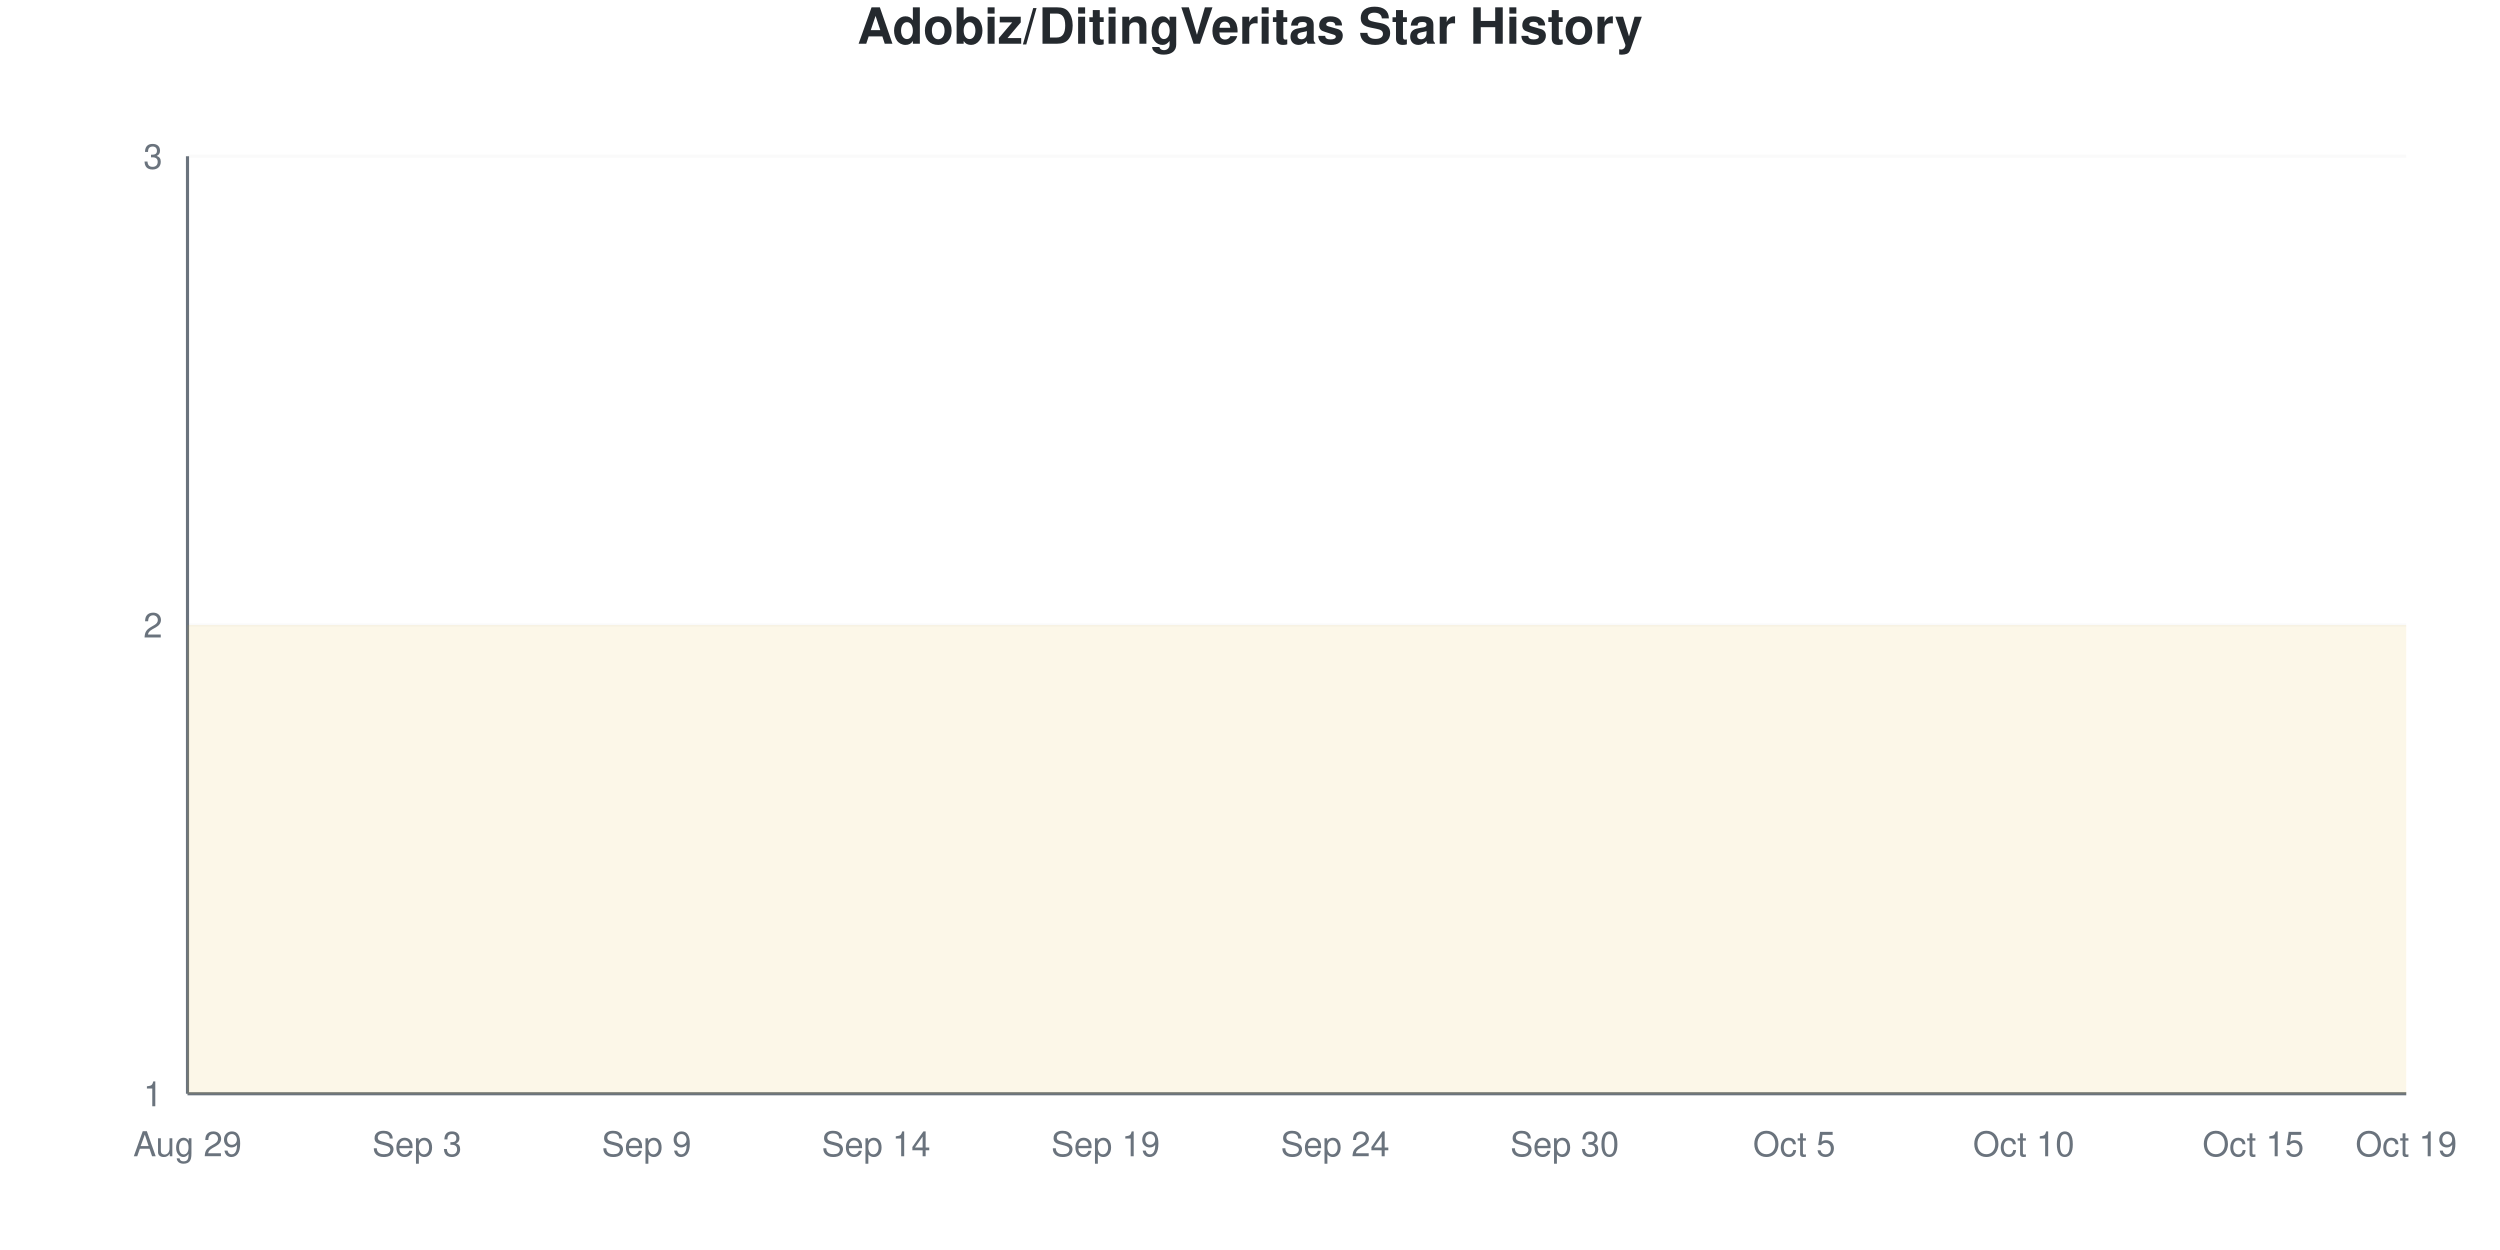
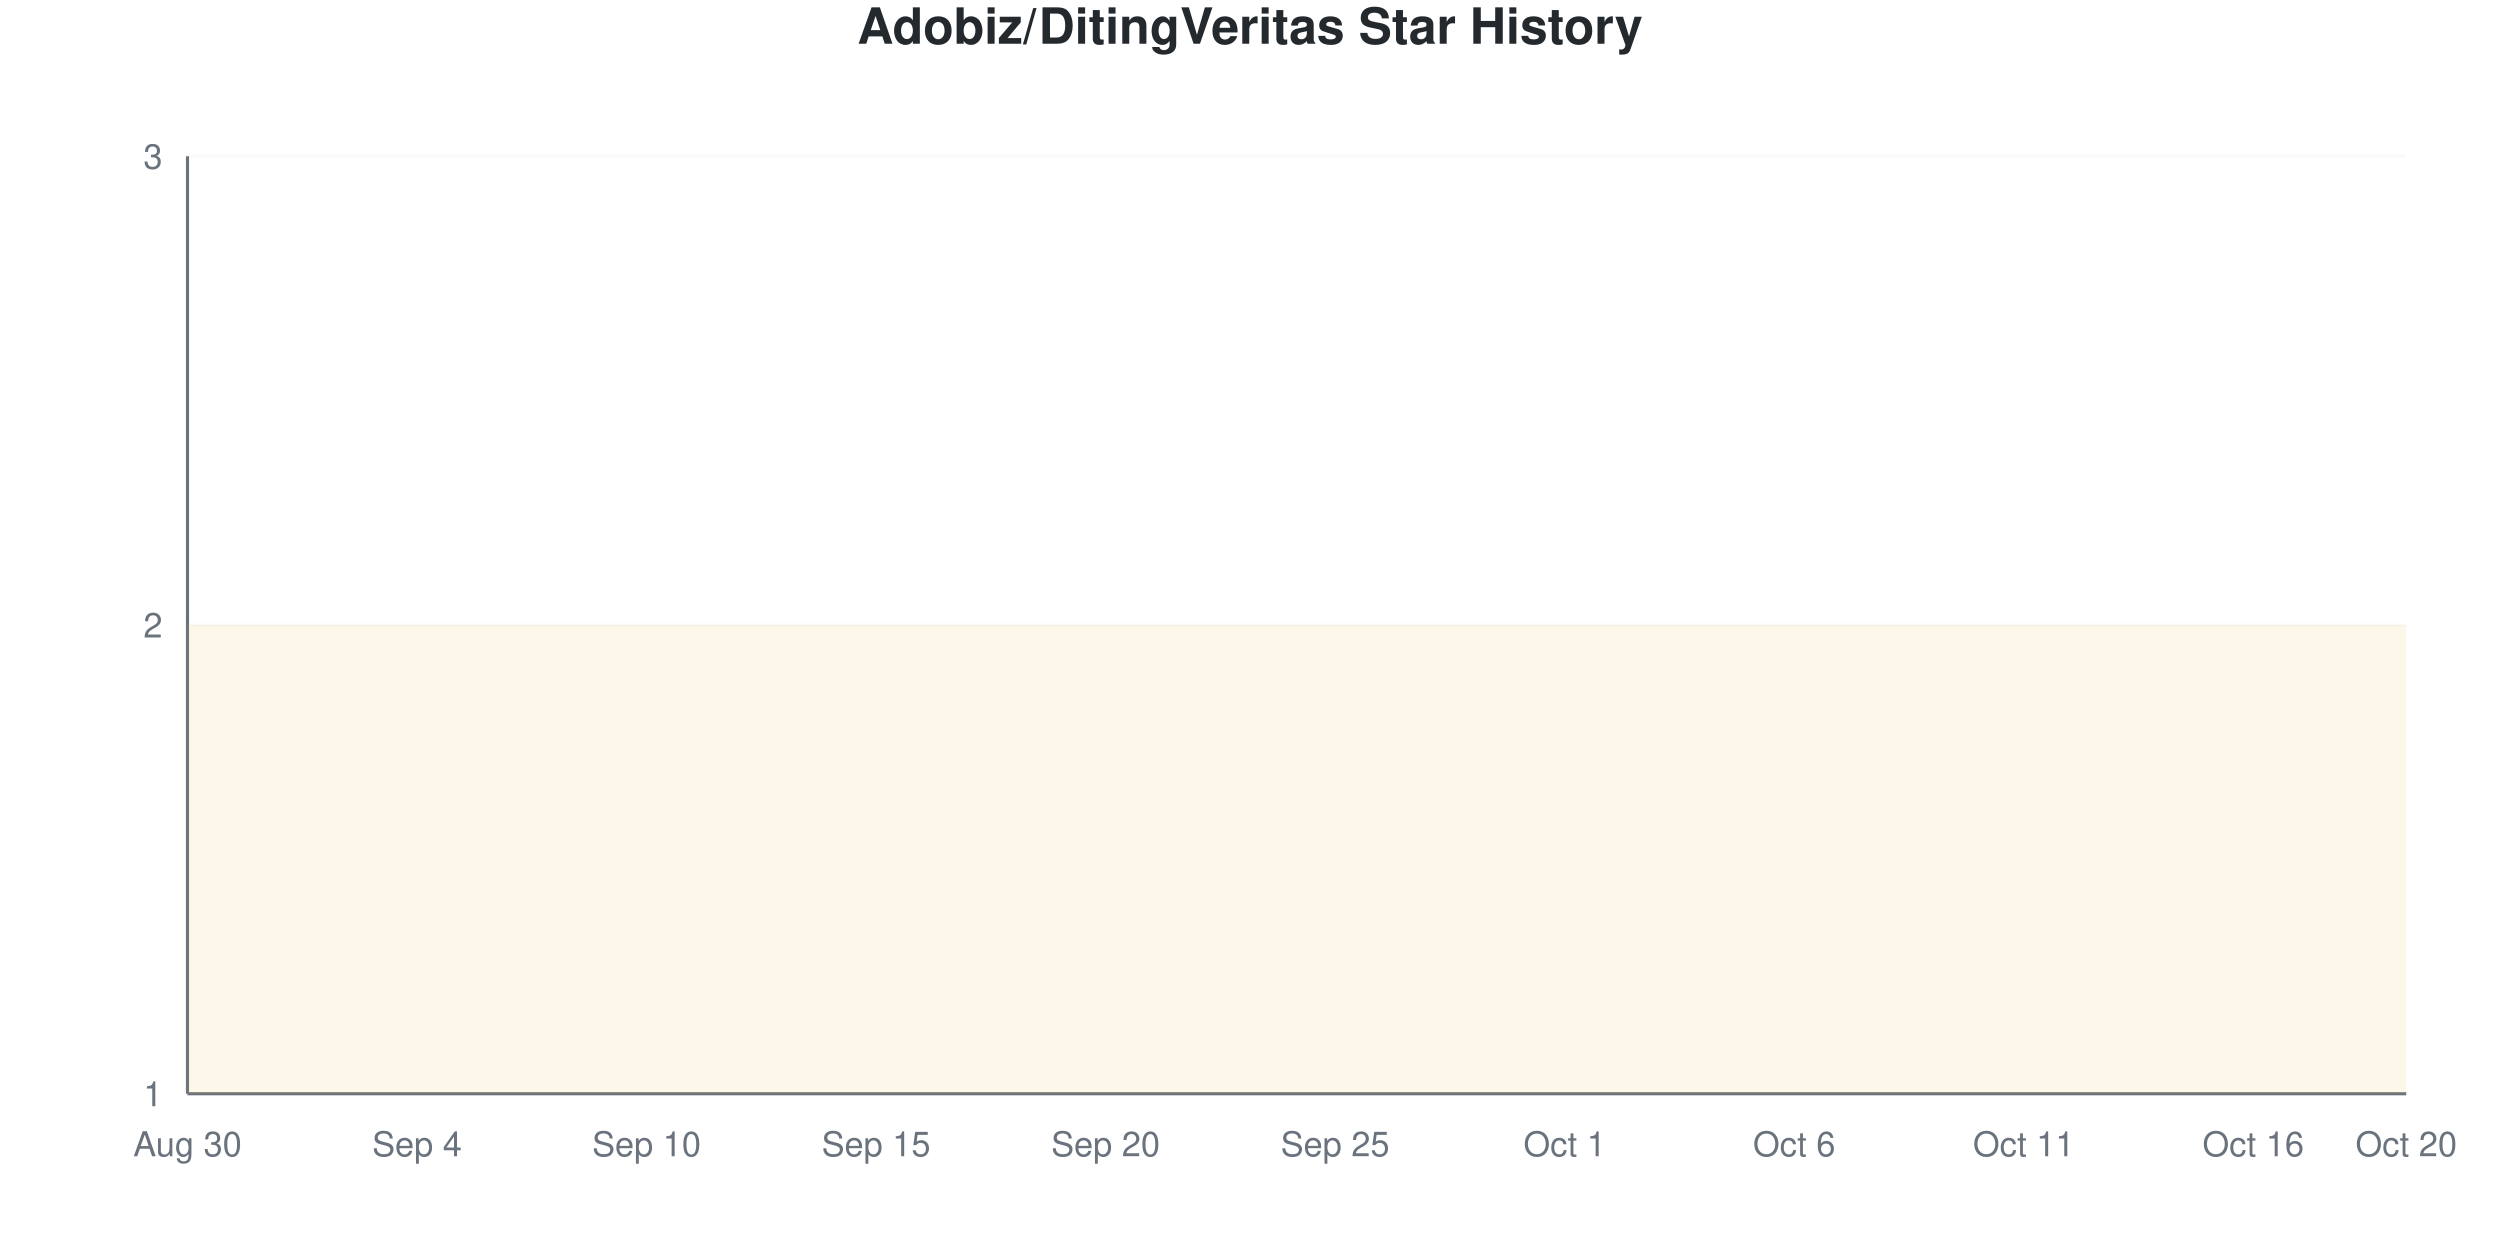
<svg xmlns="http://www.w3.org/2000/svg" viewBox="0 0 800 400" width="800" height="400">
  <style>
    @keyframes drawLine {
      to { stroke-dashoffset: 0; }
    }
    @keyframes fadeInPoint {
      from { opacity: 0; }
      to { opacity: 1; }
    }
    .data-line-0 {
      stroke-dasharray: 1290;
      stroke-dashoffset: 1290;
      animation: drawLine 2s ease-out forwards;
    }
    .data-point {
      opacity: 0;
      animation: fadeInPoint 0.5s ease-out forwards;
    }
    .chart-bg { fill: #fff; }
    .chart-text { fill: #24292e; }
    .chart-muted { fill: #6a737d; }
    .chart-grid { stroke: #eee; }
    .chart-axis { stroke: #6a737d; }
    @media (prefers-color-scheme: dark) {
      .chart-bg { fill: #0d1117; }
      .chart-text { fill: #e6edf3; }
      .chart-muted { fill: #8b949e; }
      .chart-grid { stroke: #21262d; }
      .chart-axis { stroke: #8b949e; }
    }
  </style>
  <rect width="800" height="400" class="chart-bg" />
  <text x="400" y="14" text-anchor="middle" class="chart-text" font-size="16" font-weight="bold" font-family="-apple-system, BlinkMacSystemFont, 'Segoe UI', Helvetica, Arial, sans-serif">Adobiz/DitingVeritas Star History</text>
  <g class="grid">
    <line x1="60" y1="350" x2="770" y2="350" class="chart-grid" stroke-opacity="0.3" />
    <text x="52" y="354" text-anchor="end" class="chart-muted" font-size="11" font-family="-apple-system, BlinkMacSystemFont, 'Segoe UI', Helvetica, Arial, sans-serif">1</text>
    <line x1="60" y1="200" x2="770" y2="200" class="chart-grid" stroke-opacity="0.3" />
    <text x="52" y="204" text-anchor="end" class="chart-muted" font-size="11" font-family="-apple-system, BlinkMacSystemFont, 'Segoe UI', Helvetica, Arial, sans-serif">2</text>
    <line x1="60" y1="50" x2="770" y2="50" class="chart-grid" stroke-opacity="0.3" />
    <text x="52" y="54" text-anchor="end" class="chart-muted" font-size="11" font-family="-apple-system, BlinkMacSystemFont, 'Segoe UI', Helvetica, Arial, sans-serif">3</text>
  </g>
  <g class="milestones">
    
  </g>
  <g class="x-axis">
-     <text x="60" y="370" text-anchor="middle" class="chart-muted" font-size="11" font-family="-apple-system, BlinkMacSystemFont, 'Segoe UI', Helvetica, Arial, sans-serif">Aug 29</text>
-     <text x="133.448" y="370" text-anchor="middle" class="chart-muted" font-size="11" font-family="-apple-system, BlinkMacSystemFont, 'Segoe UI', Helvetica, Arial, sans-serif">Sep 3</text>
-     <text x="206.897" y="370" text-anchor="middle" class="chart-muted" font-size="11" font-family="-apple-system, BlinkMacSystemFont, 'Segoe UI', Helvetica, Arial, sans-serif">Sep 9</text>
-     <text x="280.345" y="370" text-anchor="middle" class="chart-muted" font-size="11" font-family="-apple-system, BlinkMacSystemFont, 'Segoe UI', Helvetica, Arial, sans-serif">Sep 14</text>
-     <text x="353.793" y="370" text-anchor="middle" class="chart-muted" font-size="11" font-family="-apple-system, BlinkMacSystemFont, 'Segoe UI', Helvetica, Arial, sans-serif">Sep 19</text>
-     <text x="427.241" y="370" text-anchor="middle" class="chart-muted" font-size="11" font-family="-apple-system, BlinkMacSystemFont, 'Segoe UI', Helvetica, Arial, sans-serif">Sep 24</text>
-     <text x="500.69" y="370" text-anchor="middle" class="chart-muted" font-size="11" font-family="-apple-system, BlinkMacSystemFont, 'Segoe UI', Helvetica, Arial, sans-serif">Sep 30</text>
-     <text x="574.138" y="370" text-anchor="middle" class="chart-muted" font-size="11" font-family="-apple-system, BlinkMacSystemFont, 'Segoe UI', Helvetica, Arial, sans-serif">Oct 5</text>
-     <text x="647.586" y="370" text-anchor="middle" class="chart-muted" font-size="11" font-family="-apple-system, BlinkMacSystemFont, 'Segoe UI', Helvetica, Arial, sans-serif">Oct 10</text>
-     <text x="721.034" y="370" text-anchor="middle" class="chart-muted" font-size="11" font-family="-apple-system, BlinkMacSystemFont, 'Segoe UI', Helvetica, Arial, sans-serif">Oct 15</text>
-     <text x="770" y="370" text-anchor="middle" class="chart-muted" font-size="11" font-family="-apple-system, BlinkMacSystemFont, 'Segoe UI', Helvetica, Arial, sans-serif">Oct 19</text>
+     <text x="60" y="370" text-anchor="middle" class="chart-muted" font-size="11" font-family="-apple-system, BlinkMacSystemFont, 'Segoe UI', Helvetica, Arial, sans-serif">Aug 30</text>
+     <text x="133.448" y="370" text-anchor="middle" class="chart-muted" font-size="11" font-family="-apple-system, BlinkMacSystemFont, 'Segoe UI', Helvetica, Arial, sans-serif">Sep 4</text>
+     <text x="206.897" y="370" text-anchor="middle" class="chart-muted" font-size="11" font-family="-apple-system, BlinkMacSystemFont, 'Segoe UI', Helvetica, Arial, sans-serif">Sep 10</text>
+     <text x="280.345" y="370" text-anchor="middle" class="chart-muted" font-size="11" font-family="-apple-system, BlinkMacSystemFont, 'Segoe UI', Helvetica, Arial, sans-serif">Sep 15</text>
+     <text x="353.793" y="370" text-anchor="middle" class="chart-muted" font-size="11" font-family="-apple-system, BlinkMacSystemFont, 'Segoe UI', Helvetica, Arial, sans-serif">Sep 20</text>
+     <text x="427.241" y="370" text-anchor="middle" class="chart-muted" font-size="11" font-family="-apple-system, BlinkMacSystemFont, 'Segoe UI', Helvetica, Arial, sans-serif">Sep 25</text>
+     <text x="500.69" y="370" text-anchor="middle" class="chart-muted" font-size="11" font-family="-apple-system, BlinkMacSystemFont, 'Segoe UI', Helvetica, Arial, sans-serif">Oct 1</text>
+     <text x="574.138" y="370" text-anchor="middle" class="chart-muted" font-size="11" font-family="-apple-system, BlinkMacSystemFont, 'Segoe UI', Helvetica, Arial, sans-serif">Oct 6</text>
+     <text x="647.586" y="370" text-anchor="middle" class="chart-muted" font-size="11" font-family="-apple-system, BlinkMacSystemFont, 'Segoe UI', Helvetica, Arial, sans-serif">Oct 11</text>
+     <text x="721.034" y="370" text-anchor="middle" class="chart-muted" font-size="11" font-family="-apple-system, BlinkMacSystemFont, 'Segoe UI', Helvetica, Arial, sans-serif">Oct 16</text>
+     <text x="770" y="370" text-anchor="middle" class="chart-muted" font-size="11" font-family="-apple-system, BlinkMacSystemFont, 'Segoe UI', Helvetica, Arial, sans-serif">Oct 20</text>
  </g>
  <line x1="60" y1="50" x2="60" y2="350" class="chart-axis" stroke-width="1" />
  <line x1="60" y1="350" x2="770" y2="350" class="chart-axis" stroke-width="1" />
  <path d="M60,350 L60,200 C68.161,200 76.322,200 84.483,200 C92.644,200 100.805,200 108.966,200 C117.126,200 125.287,200 133.448,200 C141.609,200 149.77,200 157.931,200 C166.092,200 174.253,200 182.414,200 C190.575,200 198.736,200 206.897,200 C215.057,200 223.218,200 231.379,200 C239.54,200 247.701,200 255.862,200 C264.023,200 272.184,200 280.345,200 C288.506,200 296.667,200 304.828,200 C312.989,200 321.149,200 329.31,200 C337.471,200 345.632,200 353.793,200 C361.954,200 370.115,200 378.276,200 C386.437,200 394.598,200 402.759,200 C410.92,200 419.08,200 427.241,200 C435.402,200 443.563,200 451.724,200 C459.885,200 468.046,200 476.207,200 C484.368,200 492.529,200 500.69,200 C508.851,200 517.011,200 525.172,200 C533.333,200 541.494,200 549.655,200 C557.816,200 565.977,200 574.138,200 C582.299,200 590.46,200 598.621,200 C606.782,200 614.943,200 623.103,200 C631.264,200 639.425,200 647.586,200 C655.747,200 663.908,200 672.069,200 C680.23,200 688.391,200 696.552,200 C704.713,200 712.874,200 721.034,200 C729.195,200 737.356,200 745.517,200 C753.678,200 761.839,200 770,200 L770,350 L60,350 Z" fill="#dfb317" fill-opacity="0.1" />
  <path d="M60,350 L60,200 C68.161,200 76.322,200 84.483,200 C92.644,200 100.805,200 108.966,200 C117.126,200 125.287,200 133.448,200 C141.609,200 149.77,200 157.931,200 C166.092,200 174.253,200 182.414,200 C190.575,200 198.736,200 206.897,200 C215.057,200 223.218,200 231.379,200 C239.54,200 247.701,200 255.862,200 C264.023,200 272.184,200 280.345,200 C288.506,200 296.667,200 304.828,200 C312.989,200 321.149,200 329.31,200 C337.471,200 345.632,200 353.793,200 C361.954,200 370.115,200 378.276,200 C386.437,200 394.598,200 402.759,200 C410.92,200 419.08,200 427.241,200 C435.402,200 443.563,200 451.724,200 C459.885,200 468.046,200 476.207,200 C484.368,200 492.529,200 500.69,200 C508.851,200 517.011,200 525.172,200 C533.333,200 541.494,200 549.655,200 C557.816,200 565.977,200 574.138,200 C582.299,200 590.46,200 598.621,200 C606.782,200 614.943,200 623.103,200 C631.264,200 639.425,200 647.586,200 C655.747,200 663.908,200 672.069,200 C680.23,200 688.391,200 696.552,200 C704.713,200 712.874,200 721.034,200 C729.195,200 737.356,200 745.517,200 C753.678,200 761.839,200 770,200" fill="none" stroke="#dfb317" stroke-width="2.5" class="data-line-0" />
  <g class="points">
    <circle cx="60" cy="200" r="4" fill="#dfb317" class="data-point" style="animation-delay: 1.50s" />
    <circle cx="84.483" cy="200" r="4" fill="#dfb317" class="data-point" style="animation-delay: 1.55s" />
    <circle cx="108.966" cy="200" r="4" fill="#dfb317" class="data-point" style="animation-delay: 1.60s" />
    <circle cx="133.448" cy="200" r="4" fill="#dfb317" class="data-point" style="animation-delay: 1.65s" />
    <circle cx="157.931" cy="200" r="4" fill="#dfb317" class="data-point" style="animation-delay: 1.70s" />
    <circle cx="182.414" cy="200" r="4" fill="#dfb317" class="data-point" style="animation-delay: 1.75s" />
    <circle cx="206.897" cy="200" r="4" fill="#dfb317" class="data-point" style="animation-delay: 1.80s" />
    <circle cx="231.379" cy="200" r="4" fill="#dfb317" class="data-point" style="animation-delay: 1.85s" />
    <circle cx="255.862" cy="200" r="4" fill="#dfb317" class="data-point" style="animation-delay: 1.90s" />
    <circle cx="280.345" cy="200" r="4" fill="#dfb317" class="data-point" style="animation-delay: 1.95s" />
    <circle cx="304.828" cy="200" r="4" fill="#dfb317" class="data-point" style="animation-delay: 2.00s" />
    <circle cx="329.31" cy="200" r="4" fill="#dfb317" class="data-point" style="animation-delay: 2.05s" />
    <circle cx="353.793" cy="200" r="4" fill="#dfb317" class="data-point" style="animation-delay: 2.10s" />
    <circle cx="378.276" cy="200" r="4" fill="#dfb317" class="data-point" style="animation-delay: 2.15s" />
    <circle cx="402.759" cy="200" r="4" fill="#dfb317" class="data-point" style="animation-delay: 2.20s" />
    <circle cx="427.241" cy="200" r="4" fill="#dfb317" class="data-point" style="animation-delay: 2.25s" />
    <circle cx="451.724" cy="200" r="4" fill="#dfb317" class="data-point" style="animation-delay: 2.30s" />
    <circle cx="476.207" cy="200" r="4" fill="#dfb317" class="data-point" style="animation-delay: 2.35s" />
    <circle cx="500.69" cy="200" r="4" fill="#dfb317" class="data-point" style="animation-delay: 2.40s" />
    <circle cx="525.172" cy="200" r="4" fill="#dfb317" class="data-point" style="animation-delay: 2.45s" />
    <circle cx="549.655" cy="200" r="4" fill="#dfb317" class="data-point" style="animation-delay: 2.50s" />
    <circle cx="574.138" cy="200" r="4" fill="#dfb317" class="data-point" style="animation-delay: 2.55s" />
    <circle cx="598.621" cy="200" r="4" fill="#dfb317" class="data-point" style="animation-delay: 2.60s" />
    <circle cx="623.103" cy="200" r="4" fill="#dfb317" class="data-point" style="animation-delay: 2.65s" />
    <circle cx="647.586" cy="200" r="4" fill="#dfb317" class="data-point" style="animation-delay: 2.70s" />
    <circle cx="672.069" cy="200" r="4" fill="#dfb317" class="data-point" style="animation-delay: 2.75s" />
    <circle cx="696.552" cy="200" r="4" fill="#dfb317" class="data-point" style="animation-delay: 2.80s" />
    <circle cx="721.034" cy="200" r="4" fill="#dfb317" class="data-point" style="animation-delay: 2.85s" />
    <circle cx="745.517" cy="200" r="4" fill="#dfb317" class="data-point" style="animation-delay: 2.90s" />
    <circle cx="770" cy="200" r="4" fill="#dfb317" class="data-point" style="animation-delay: 2.95s" />
  </g>
</svg>
